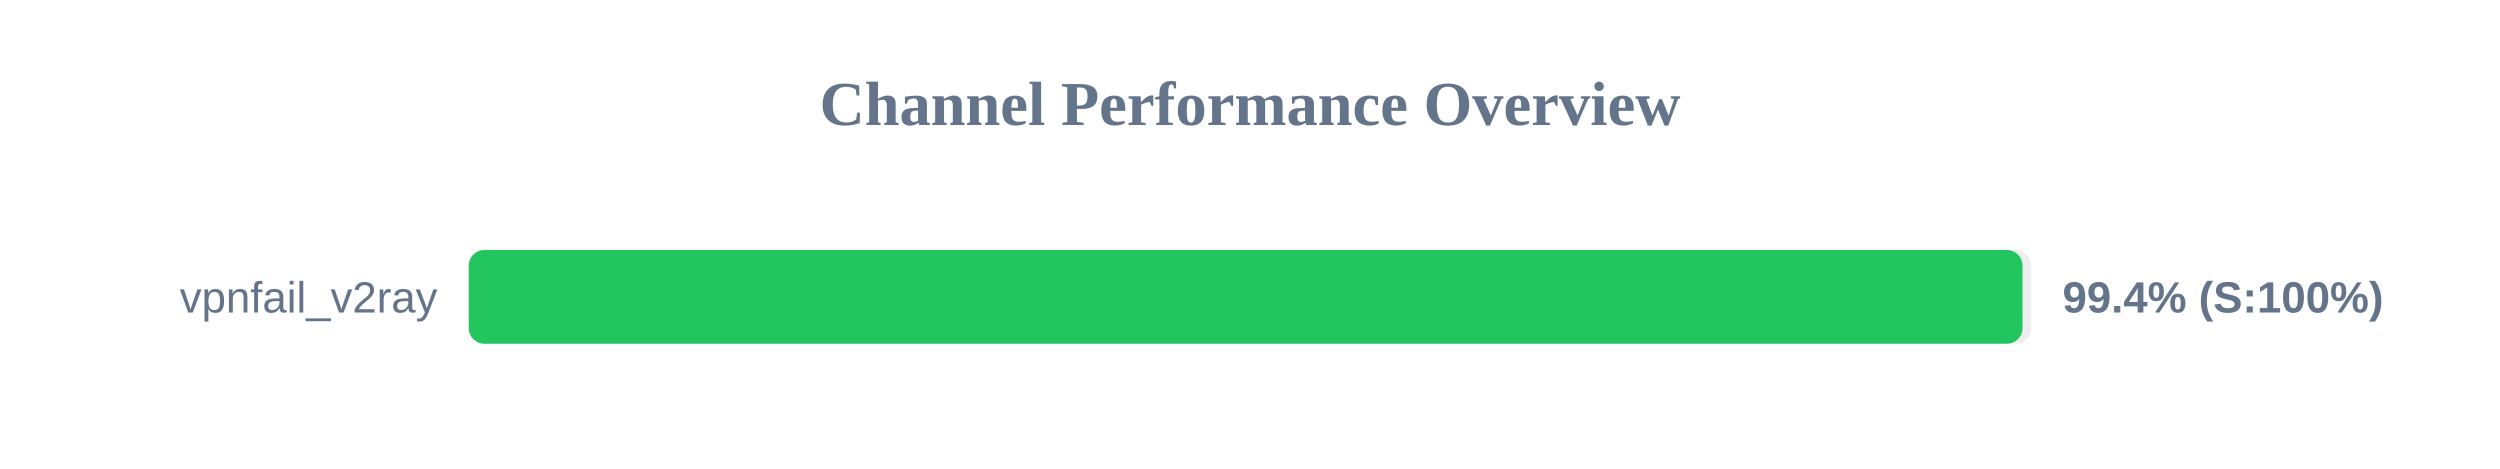
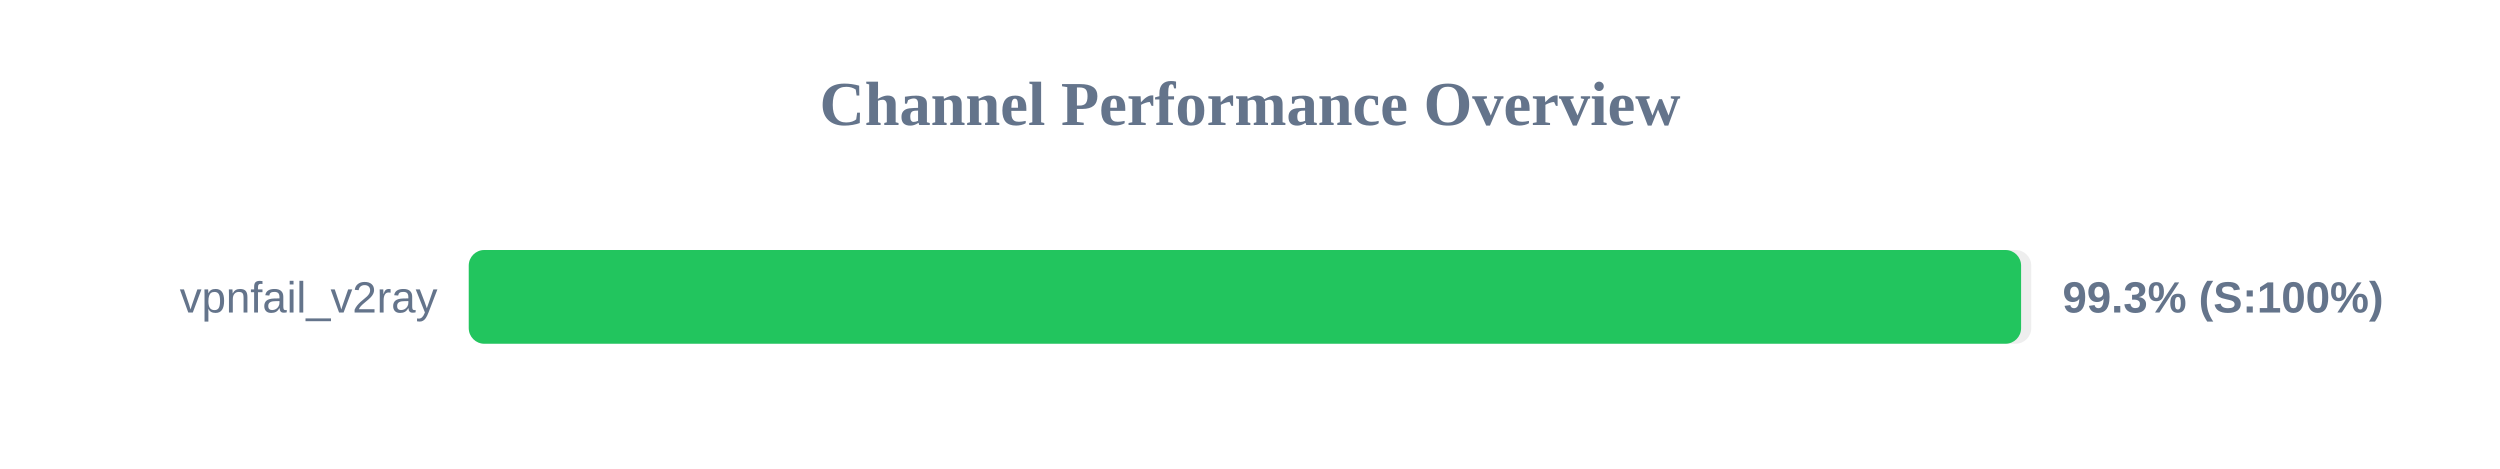
<svg xmlns="http://www.w3.org/2000/svg" width="800" height="150" version="1.1">
  <style>
        .row { font: 14px Arial; fill: #64748b; }
        .score { font: bold 14px Arial; fill: #64748b; }
    </style>
  <text x="400" y="40" text-anchor="middle" font-size="20px" font-weight="bold" fill="#64748b">Channel Performance Overview</text>
  <rect x="150" y="80" width="500" height="30" fill="#eee" rx="5" />
-   <rect x="150" y="80" width="497.2" height="30" fill="#22c55e" rx="5" />
+   <rect x="150" y="80" width="496.75" height="30" fill="#22c55e" rx="5" />
  <text x="140" y="100" text-anchor="end" class="row">vpnfail_v2ray</text>
-   <text x="660" y="100" text-anchor="start" class="score">99.4% (S:100%)</text>
+   <text x="660" y="100" text-anchor="start" class="score">99.3% (S:100%)</text>
</svg>
